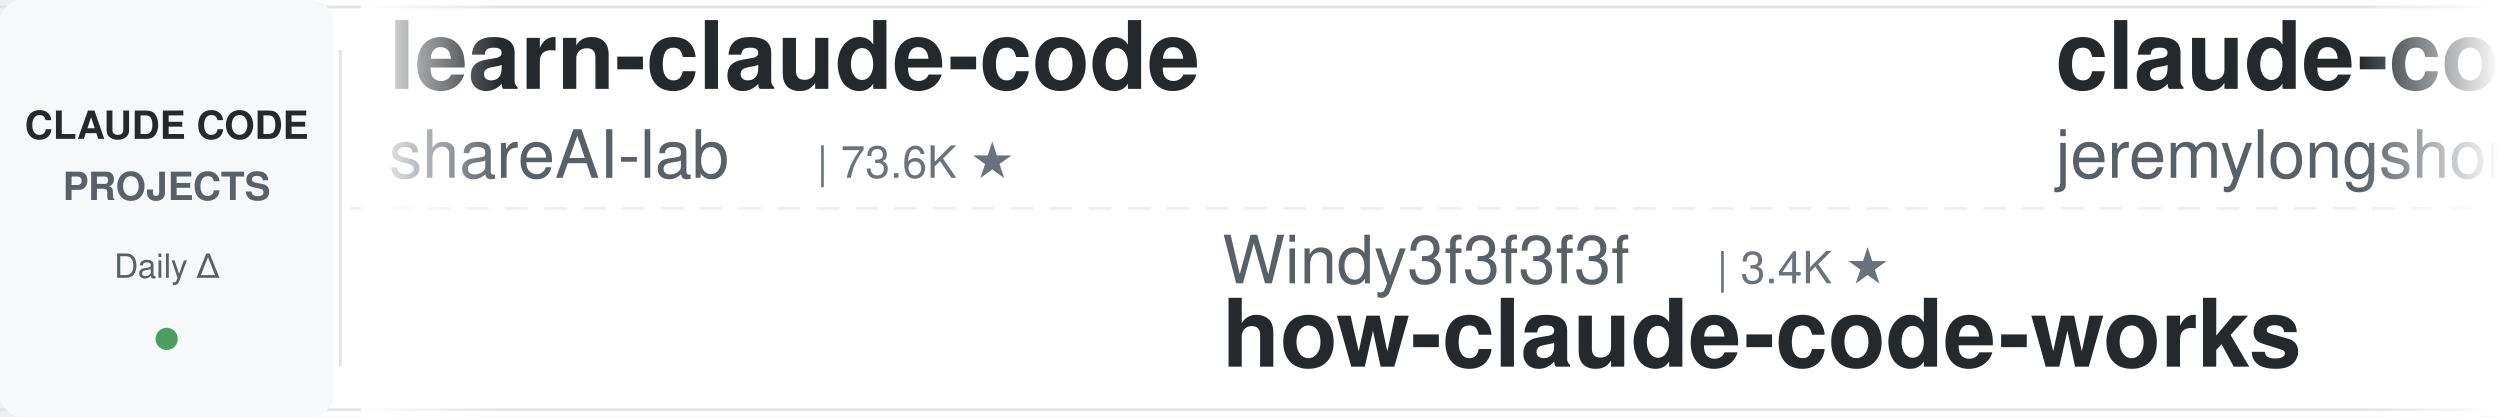
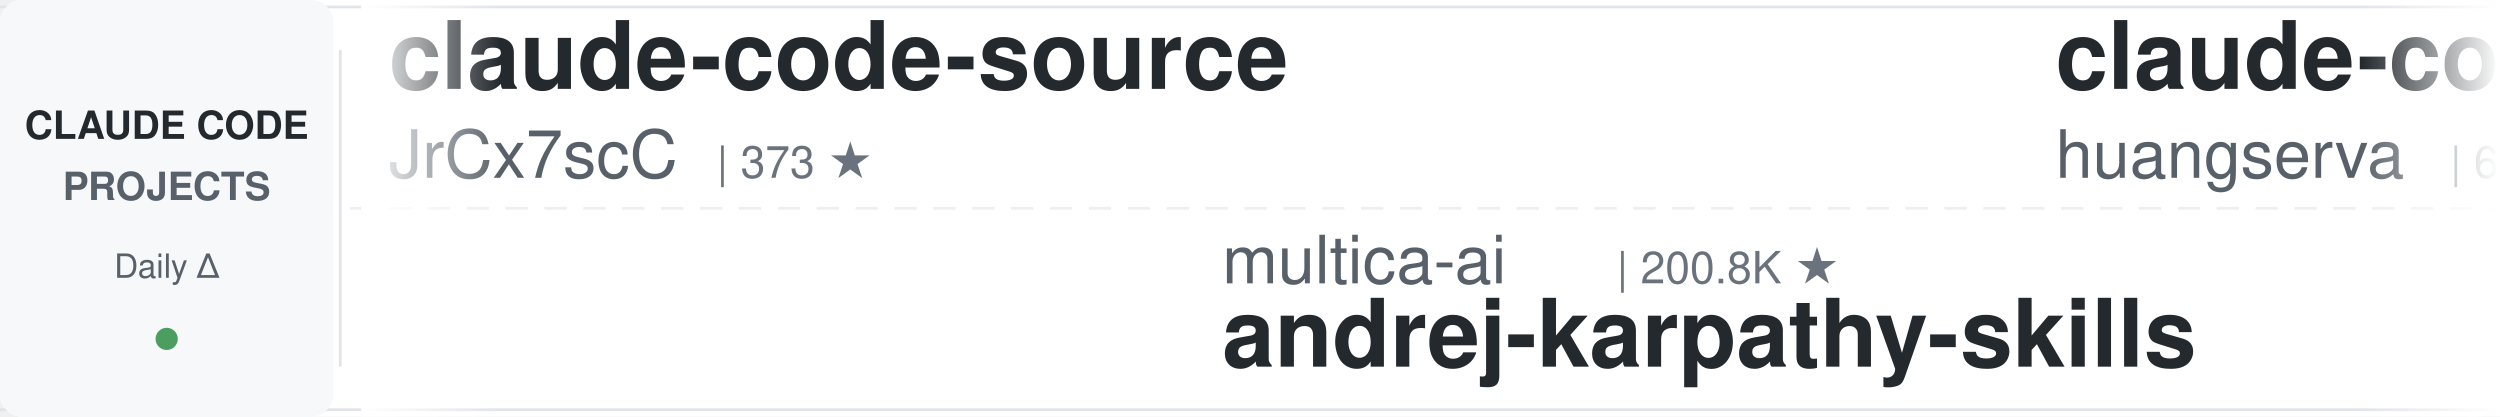
<svg xmlns="http://www.w3.org/2000/svg" width="900" height="150">
  <defs>
    <linearGradient id="leftFade" x1="0%" y1="0%" x2="100%" y2="0%">
      <stop offset="0%" style="stop-color:#ffffff;stop-opacity:1" />
      <stop offset="100%" style="stop-color:#ffffff;stop-opacity:0" />
    </linearGradient>
    <linearGradient id="rightFade" x1="0%" y1="0%" x2="100%" y2="0%">
      <stop offset="0%" style="stop-color:#ffffff;stop-opacity:0" />
      <stop offset="100%" style="stop-color:#ffffff;stop-opacity:1" />
    </linearGradient>
  </defs>
  <rect width="900" height="150" fill="#ffffff" rx="8" />
  <rect x="0" y="2" width="900" height="1" fill="#e1e4e8" />
  <rect x="0" y="147" width="900" height="1" fill="#e1e4e8" />
  <line x1="0" y1="75" x2="900" y2="75" stroke="#e1e4e8" stroke-width="1" stroke-dasharray="8 6" opacity="0.6" />
  <rect x="0" y="0" width="120" height="150" fill="#f6f8fa" rx="8" />
  <text x="60" y="50" font-family="-apple-system, BlinkMacSystemFont, 'Segoe UI', Helvetica, Arial, sans-serif" font-size="14" font-weight="600" fill="#24292e" text-anchor="middle">CLAUDE CODE</text>
  <text x="60" y="72" font-family="-apple-system, BlinkMacSystemFont, 'Segoe UI', Helvetica, Arial, sans-serif" font-size="14" font-weight="600" fill="#586069" text-anchor="middle">PROJECTS</text>
  <text x="60" y="100" font-family="-apple-system, BlinkMacSystemFont, 'Segoe UI', Helvetica, Arial, sans-serif" font-size="12" font-weight="500" fill="#586069" text-anchor="middle">Daily Δ</text>
  <circle cx="60" cy="122" r="4" fill="#22863a" opacity="0.8" />
  <rect x="122" y="18" width="1" height="114" fill="#e1e4e8" />
  <clipPath id="tickerClip">
    <rect x="130" y="0" width="770" height="150" />
  </clipPath>
  <g clip-path="url(#tickerClip)">
    <g id="tickerItems">
      <animateTransform attributeName="transform" attributeType="XML" type="translate" from="0 0" to="-3000 0" dur="54s" repeatCount="indefinite" />
      <g transform="translate(0, 0)">
-         <text x="140" y="32" font-family="-apple-system, BlinkMacSystemFont, 'Segoe UI', Helvetica, Arial, sans-serif" font-size="34" font-weight="600" fill="#24292e">learn-claude-code</text>
-         <text x="140" y="64" font-family="-apple-system, BlinkMacSystemFont, 'Segoe UI', Helvetica, Arial, sans-serif" font-size="24" font-weight="400" fill="#586069">shareAI-lab</text>
-         <text x="294" y="64" font-family="-apple-system, BlinkMacSystemFont, 'Segoe UI', Helvetica, Arial, sans-serif" font-size="16" font-weight="500" fill="#6a737d">| 73.6K ★</text>
+         <text x="140" y="32" font-family="-apple-system, BlinkMacSystemFont, 'Segoe UI', Helvetica, Arial, sans-serif" font-size="34" font-weight="600" fill="#24292e">claude-code-source</text>
+         <text x="140" y="64" font-family="-apple-system, BlinkMacSystemFont, 'Segoe UI', Helvetica, Arial, sans-serif" font-size="24" font-weight="400" fill="#586069">JrCx7scC</text>
+         <text x="258" y="64" font-family="-apple-system, BlinkMacSystemFont, 'Segoe UI', Helvetica, Arial, sans-serif" font-size="16" font-weight="500" fill="#6a737d">| 373 ★</text>
      </g>
      <g transform="translate(300, 0)">
-         <text x="140" y="102" font-family="-apple-system, BlinkMacSystemFont, 'Segoe UI', Helvetica, Arial, sans-serif" font-size="24" font-weight="400" fill="#586069">Windy3f3f3f3f</text>
-         <text x="318" y="102" font-family="-apple-system, BlinkMacSystemFont, 'Segoe UI', Helvetica, Arial, sans-serif" font-size="16" font-weight="500" fill="#6a737d">| 3.4K ★</text>
-         <text x="140" y="132" font-family="-apple-system, BlinkMacSystemFont, 'Segoe UI', Helvetica, Arial, sans-serif" font-size="34" font-weight="600" fill="#24292e">how-claude-code-works</text>
+         <text x="140" y="102" font-family="-apple-system, BlinkMacSystemFont, 'Segoe UI', Helvetica, Arial, sans-serif" font-size="24" font-weight="400" fill="#586069">multica-ai</text>
+         <text x="282" y="102" font-family="-apple-system, BlinkMacSystemFont, 'Segoe UI', Helvetica, Arial, sans-serif" font-size="16" font-weight="500" fill="#6a737d">| 200.8K ★</text>
+         <text x="140" y="132" font-family="-apple-system, BlinkMacSystemFont, 'Segoe UI', Helvetica, Arial, sans-serif" font-size="34" font-weight="600" fill="#24292e">andrej-karpathy-skills</text>
      </g>
      <g transform="translate(600, 0)">
-         <text x="140" y="32" font-family="-apple-system, BlinkMacSystemFont, 'Segoe UI', Helvetica, Arial, sans-serif" font-size="34" font-weight="600" fill="#24292e">claude-code-plugins-plus...</text>
-         <text x="140" y="64" font-family="-apple-system, BlinkMacSystemFont, 'Segoe UI', Helvetica, Arial, sans-serif" font-size="24" font-weight="400" fill="#586069">jeremylongshore</text>
-         <text x="342" y="64" font-family="-apple-system, BlinkMacSystemFont, 'Segoe UI', Helvetica, Arial, sans-serif" font-size="16" font-weight="500" fill="#6a737d">| 2.6K ★</text>
+         <text x="140" y="32" font-family="-apple-system, BlinkMacSystemFont, 'Segoe UI', Helvetica, Arial, sans-serif" font-size="34" font-weight="600" fill="#24292e">claude-code-cli</text>
+         <text x="140" y="64" font-family="-apple-system, BlinkMacSystemFont, 'Segoe UI', Helvetica, Arial, sans-serif" font-size="24" font-weight="400" fill="#586069">huangserva</text>
+         <text x="282" y="64" font-family="-apple-system, BlinkMacSystemFont, 'Segoe UI', Helvetica, Arial, sans-serif" font-size="16" font-weight="500" fill="#6a737d">| 622 ★</text>
      </g>
      <g transform="translate(900, 0)">
-         <text x="140" y="102" font-family="-apple-system, BlinkMacSystemFont, 'Segoe UI', Helvetica, Arial, sans-serif" font-size="24" font-weight="400" fill="#586069">centminmod</text>
-         <text x="282" y="102" font-family="-apple-system, BlinkMacSystemFont, 'Segoe UI', Helvetica, Arial, sans-serif" font-size="16" font-weight="500" fill="#6a737d">| 2.6K ★</text>
-         <text x="140" y="132" font-family="-apple-system, BlinkMacSystemFont, 'Segoe UI', Helvetica, Arial, sans-serif" font-size="34" font-weight="600" fill="#24292e">my-claude-code-setup</text>
+         <text x="140" y="102" font-family="-apple-system, BlinkMacSystemFont, 'Segoe UI', Helvetica, Arial, sans-serif" font-size="24" font-weight="400" fill="#586069">edmund-io</text>
+         <text x="270" y="102" font-family="-apple-system, BlinkMacSystemFont, 'Segoe UI', Helvetica, Arial, sans-serif" font-size="16" font-weight="500" fill="#6a737d">| 1.5K ★</text>
+         <text x="140" y="132" font-family="-apple-system, BlinkMacSystemFont, 'Segoe UI', Helvetica, Arial, sans-serif" font-size="34" font-weight="600" fill="#24292e">edmunds-claude-code</text>
      </g>
      <g transform="translate(1200, 0)">
-         <text x="140" y="32" font-family="-apple-system, BlinkMacSystemFont, 'Segoe UI', Helvetica, Arial, sans-serif" font-size="34" font-weight="600" fill="#24292e">claude-code-action</text>
-         <text x="140" y="64" font-family="-apple-system, BlinkMacSystemFont, 'Segoe UI', Helvetica, Arial, sans-serif" font-size="24" font-weight="400" fill="#586069">anthropics</text>
-         <text x="282" y="64" font-family="-apple-system, BlinkMacSystemFont, 'Segoe UI', Helvetica, Arial, sans-serif" font-size="16" font-weight="500" fill="#6a737d">| 8.6K ★</text>
+         <text x="140" y="32" font-family="-apple-system, BlinkMacSystemFont, 'Segoe UI', Helvetica, Arial, sans-serif" font-size="34" font-weight="600" fill="#24292e">claude-code-workflows</text>
+         <text x="140" y="64" font-family="-apple-system, BlinkMacSystemFont, 'Segoe UI', Helvetica, Arial, sans-serif" font-size="24" font-weight="400" fill="#586069">OneRedOak</text>
+         <text x="270" y="64" font-family="-apple-system, BlinkMacSystemFont, 'Segoe UI', Helvetica, Arial, sans-serif" font-size="16" font-weight="500" fill="#6a737d">| 3.9K ★</text>
      </g>
      <g transform="translate(1500, 0)">
-         <text x="140" y="102" font-family="-apple-system, BlinkMacSystemFont, 'Segoe UI', Helvetica, Arial, sans-serif" font-size="24" font-weight="400" fill="#586069">OneRedOak</text>
-         <text x="270" y="102" font-family="-apple-system, BlinkMacSystemFont, 'Segoe UI', Helvetica, Arial, sans-serif" font-size="16" font-weight="500" fill="#6a737d">| 3.9K ★</text>
-         <text x="140" y="132" font-family="-apple-system, BlinkMacSystemFont, 'Segoe UI', Helvetica, Arial, sans-serif" font-size="34" font-weight="600" fill="#24292e">claude-code-workflows</text>
+         <text x="140" y="102" font-family="-apple-system, BlinkMacSystemFont, 'Segoe UI', Helvetica, Arial, sans-serif" font-size="24" font-weight="400" fill="#586069">krusemediallc</text>
+         <text x="318" y="102" font-family="-apple-system, BlinkMacSystemFont, 'Segoe UI', Helvetica, Arial, sans-serif" font-size="16" font-weight="500" fill="#6a737d">| 1.1K ★</text>
+         <text x="140" y="132" font-family="-apple-system, BlinkMacSystemFont, 'Segoe UI', Helvetica, Arial, sans-serif" font-size="34" font-weight="600" fill="#24292e">arcads-claude-code</text>
      </g>
      <g transform="translate(1800, 0)">
-         <text x="140" y="32" font-family="-apple-system, BlinkMacSystemFont, 'Segoe UI', Helvetica, Arial, sans-serif" font-size="34" font-weight="600" fill="#24292e">claude-code-tips</text>
-         <text x="140" y="64" font-family="-apple-system, BlinkMacSystemFont, 'Segoe UI', Helvetica, Arial, sans-serif" font-size="24" font-weight="400" fill="#586069">ykdojo</text>
-         <text x="234" y="64" font-family="-apple-system, BlinkMacSystemFont, 'Segoe UI', Helvetica, Arial, sans-serif" font-size="16" font-weight="500" fill="#6a737d">| 9.6K ★</text>
+         <text x="140" y="32" font-family="-apple-system, BlinkMacSystemFont, 'Segoe UI', Helvetica, Arial, sans-serif" font-size="34" font-weight="600" fill="#24292e">claude-code-rev</text>
+         <text x="140" y="64" font-family="-apple-system, BlinkMacSystemFont, 'Segoe UI', Helvetica, Arial, sans-serif" font-size="24" font-weight="400" fill="#586069">oboard</text>
+         <text x="234" y="64" font-family="-apple-system, BlinkMacSystemFont, 'Segoe UI', Helvetica, Arial, sans-serif" font-size="16" font-weight="500" fill="#6a737d">| 3.3K ★</text>
      </g>
      <g transform="translate(2100, 0)">
-         <text x="140" y="102" font-family="-apple-system, BlinkMacSystemFont, 'Segoe UI', Helvetica, Arial, sans-serif" font-size="24" font-weight="400" fill="#586069">Chachamaru127</text>
-         <text x="318" y="102" font-family="-apple-system, BlinkMacSystemFont, 'Segoe UI', Helvetica, Arial, sans-serif" font-size="16" font-weight="500" fill="#6a737d">| 3.0K ★</text>
-         <text x="140" y="132" font-family="-apple-system, BlinkMacSystemFont, 'Segoe UI', Helvetica, Arial, sans-serif" font-size="34" font-weight="600" fill="#24292e">claude-code-harness</text>
+         <text x="140" y="102" font-family="-apple-system, BlinkMacSystemFont, 'Segoe UI', Helvetica, Arial, sans-serif" font-size="24" font-weight="400" fill="#586069">Cranot</text>
+         <text x="234" y="102" font-family="-apple-system, BlinkMacSystemFont, 'Segoe UI', Helvetica, Arial, sans-serif" font-size="16" font-weight="500" fill="#6a737d">| 2.9K ★</text>
+         <text x="140" y="132" font-family="-apple-system, BlinkMacSystemFont, 'Segoe UI', Helvetica, Arial, sans-serif" font-size="34" font-weight="600" fill="#24292e">claude-code-guide</text>
      </g>
      <g transform="translate(2400, 0)">
-         <text x="140" y="32" font-family="-apple-system, BlinkMacSystemFont, 'Segoe UI', Helvetica, Arial, sans-serif" font-size="34" font-weight="600" fill="#24292e">claude-code-proxy</text>
-         <text x="140" y="64" font-family="-apple-system, BlinkMacSystemFont, 'Segoe UI', Helvetica, Arial, sans-serif" font-size="24" font-weight="400" fill="#586069">1rgs</text>
-         <text x="210" y="64" font-family="-apple-system, BlinkMacSystemFont, 'Segoe UI', Helvetica, Arial, sans-serif" font-size="16" font-weight="500" fill="#6a737d">| 3.7K ★</text>
+         <text x="140" y="32" font-family="-apple-system, BlinkMacSystemFont, 'Segoe UI', Helvetica, Arial, sans-serif" font-size="34" font-weight="600" fill="#24292e">claude-skills</text>
+         <text x="140" y="64" font-family="-apple-system, BlinkMacSystemFont, 'Segoe UI', Helvetica, Arial, sans-serif" font-size="24" font-weight="400" fill="#586069">alirezarezvani</text>
+         <text x="330" y="64" font-family="-apple-system, BlinkMacSystemFont, 'Segoe UI', Helvetica, Arial, sans-serif" font-size="16" font-weight="500" fill="#6a737d">| 24.2K ★</text>
      </g>
      <g transform="translate(2700, 0)">
-         <text x="140" y="102" font-family="-apple-system, BlinkMacSystemFont, 'Segoe UI', Helvetica, Arial, sans-serif" font-size="24" font-weight="400" fill="#586069">Maciek-roboblog</text>
-         <text x="342" y="102" font-family="-apple-system, BlinkMacSystemFont, 'Segoe UI', Helvetica, Arial, sans-serif" font-size="16" font-weight="500" fill="#6a737d">| 8.6K ★</text>
-         <text x="140" y="132" font-family="-apple-system, BlinkMacSystemFont, 'Segoe UI', Helvetica, Arial, sans-serif" font-size="34" font-weight="600" fill="#24292e">Claude-Code-Usage-Monito...</text>
+         <text x="140" y="102" font-family="-apple-system, BlinkMacSystemFont, 'Segoe UI', Helvetica, Arial, sans-serif" font-size="24" font-weight="400" fill="#586069">lorryjovens-hub</text>
+         <text x="342" y="102" font-family="-apple-system, BlinkMacSystemFont, 'Segoe UI', Helvetica, Arial, sans-serif" font-size="16" font-weight="500" fill="#6a737d">| 1.7K ★</text>
+         <text x="140" y="132" font-family="-apple-system, BlinkMacSystemFont, 'Segoe UI', Helvetica, Arial, sans-serif" font-size="34" font-weight="600" fill="#24292e">claude-code-rust</text>
      </g>
      <g transform="translate(3000, 0)">
-         <text x="140" y="32" font-family="-apple-system, BlinkMacSystemFont, 'Segoe UI', Helvetica, Arial, sans-serif" font-size="34" font-weight="600" fill="#24292e">learn-claude-code</text>
-         <text x="140" y="64" font-family="-apple-system, BlinkMacSystemFont, 'Segoe UI', Helvetica, Arial, sans-serif" font-size="24" font-weight="400" fill="#586069">shareAI-lab</text>
-         <text x="294" y="64" font-family="-apple-system, BlinkMacSystemFont, 'Segoe UI', Helvetica, Arial, sans-serif" font-size="16" font-weight="500" fill="#6a737d">| 73.6K ★</text>
+         <text x="140" y="32" font-family="-apple-system, BlinkMacSystemFont, 'Segoe UI', Helvetica, Arial, sans-serif" font-size="34" font-weight="600" fill="#24292e">claude-code-source</text>
+         <text x="140" y="64" font-family="-apple-system, BlinkMacSystemFont, 'Segoe UI', Helvetica, Arial, sans-serif" font-size="24" font-weight="400" fill="#586069">JrCx7scC</text>
+         <text x="258" y="64" font-family="-apple-system, BlinkMacSystemFont, 'Segoe UI', Helvetica, Arial, sans-serif" font-size="16" font-weight="500" fill="#6a737d">| 373 ★</text>
      </g>
      <g transform="translate(3300, 0)">
-         <text x="140" y="102" font-family="-apple-system, BlinkMacSystemFont, 'Segoe UI', Helvetica, Arial, sans-serif" font-size="24" font-weight="400" fill="#586069">Windy3f3f3f3f</text>
-         <text x="318" y="102" font-family="-apple-system, BlinkMacSystemFont, 'Segoe UI', Helvetica, Arial, sans-serif" font-size="16" font-weight="500" fill="#6a737d">| 3.4K ★</text>
-         <text x="140" y="132" font-family="-apple-system, BlinkMacSystemFont, 'Segoe UI', Helvetica, Arial, sans-serif" font-size="34" font-weight="600" fill="#24292e">how-claude-code-works</text>
+         <text x="140" y="102" font-family="-apple-system, BlinkMacSystemFont, 'Segoe UI', Helvetica, Arial, sans-serif" font-size="24" font-weight="400" fill="#586069">multica-ai</text>
+         <text x="282" y="102" font-family="-apple-system, BlinkMacSystemFont, 'Segoe UI', Helvetica, Arial, sans-serif" font-size="16" font-weight="500" fill="#6a737d">| 200.8K ★</text>
+         <text x="140" y="132" font-family="-apple-system, BlinkMacSystemFont, 'Segoe UI', Helvetica, Arial, sans-serif" font-size="34" font-weight="600" fill="#24292e">andrej-karpathy-skills</text>
      </g>
      <g transform="translate(3600, 0)">
-         <text x="140" y="32" font-family="-apple-system, BlinkMacSystemFont, 'Segoe UI', Helvetica, Arial, sans-serif" font-size="34" font-weight="600" fill="#24292e">claude-code-plugins-plus...</text>
-         <text x="140" y="64" font-family="-apple-system, BlinkMacSystemFont, 'Segoe UI', Helvetica, Arial, sans-serif" font-size="24" font-weight="400" fill="#586069">jeremylongshore</text>
-         <text x="342" y="64" font-family="-apple-system, BlinkMacSystemFont, 'Segoe UI', Helvetica, Arial, sans-serif" font-size="16" font-weight="500" fill="#6a737d">| 2.6K ★</text>
+         <text x="140" y="32" font-family="-apple-system, BlinkMacSystemFont, 'Segoe UI', Helvetica, Arial, sans-serif" font-size="34" font-weight="600" fill="#24292e">claude-code-cli</text>
+         <text x="140" y="64" font-family="-apple-system, BlinkMacSystemFont, 'Segoe UI', Helvetica, Arial, sans-serif" font-size="24" font-weight="400" fill="#586069">huangserva</text>
+         <text x="282" y="64" font-family="-apple-system, BlinkMacSystemFont, 'Segoe UI', Helvetica, Arial, sans-serif" font-size="16" font-weight="500" fill="#6a737d">| 622 ★</text>
      </g>
      <g transform="translate(3900, 0)">
-         <text x="140" y="102" font-family="-apple-system, BlinkMacSystemFont, 'Segoe UI', Helvetica, Arial, sans-serif" font-size="24" font-weight="400" fill="#586069">centminmod</text>
-         <text x="282" y="102" font-family="-apple-system, BlinkMacSystemFont, 'Segoe UI', Helvetica, Arial, sans-serif" font-size="16" font-weight="500" fill="#6a737d">| 2.6K ★</text>
-         <text x="140" y="132" font-family="-apple-system, BlinkMacSystemFont, 'Segoe UI', Helvetica, Arial, sans-serif" font-size="34" font-weight="600" fill="#24292e">my-claude-code-setup</text>
+         <text x="140" y="102" font-family="-apple-system, BlinkMacSystemFont, 'Segoe UI', Helvetica, Arial, sans-serif" font-size="24" font-weight="400" fill="#586069">edmund-io</text>
+         <text x="270" y="102" font-family="-apple-system, BlinkMacSystemFont, 'Segoe UI', Helvetica, Arial, sans-serif" font-size="16" font-weight="500" fill="#6a737d">| 1.5K ★</text>
+         <text x="140" y="132" font-family="-apple-system, BlinkMacSystemFont, 'Segoe UI', Helvetica, Arial, sans-serif" font-size="34" font-weight="600" fill="#24292e">edmunds-claude-code</text>
      </g>
    </g>
  </g>
  <rect x="130" y="0" width="50" height="150" fill="url(#leftFade)" />
  <rect x="850" y="0" width="50" height="150" fill="url(#rightFade)" />
</svg>
